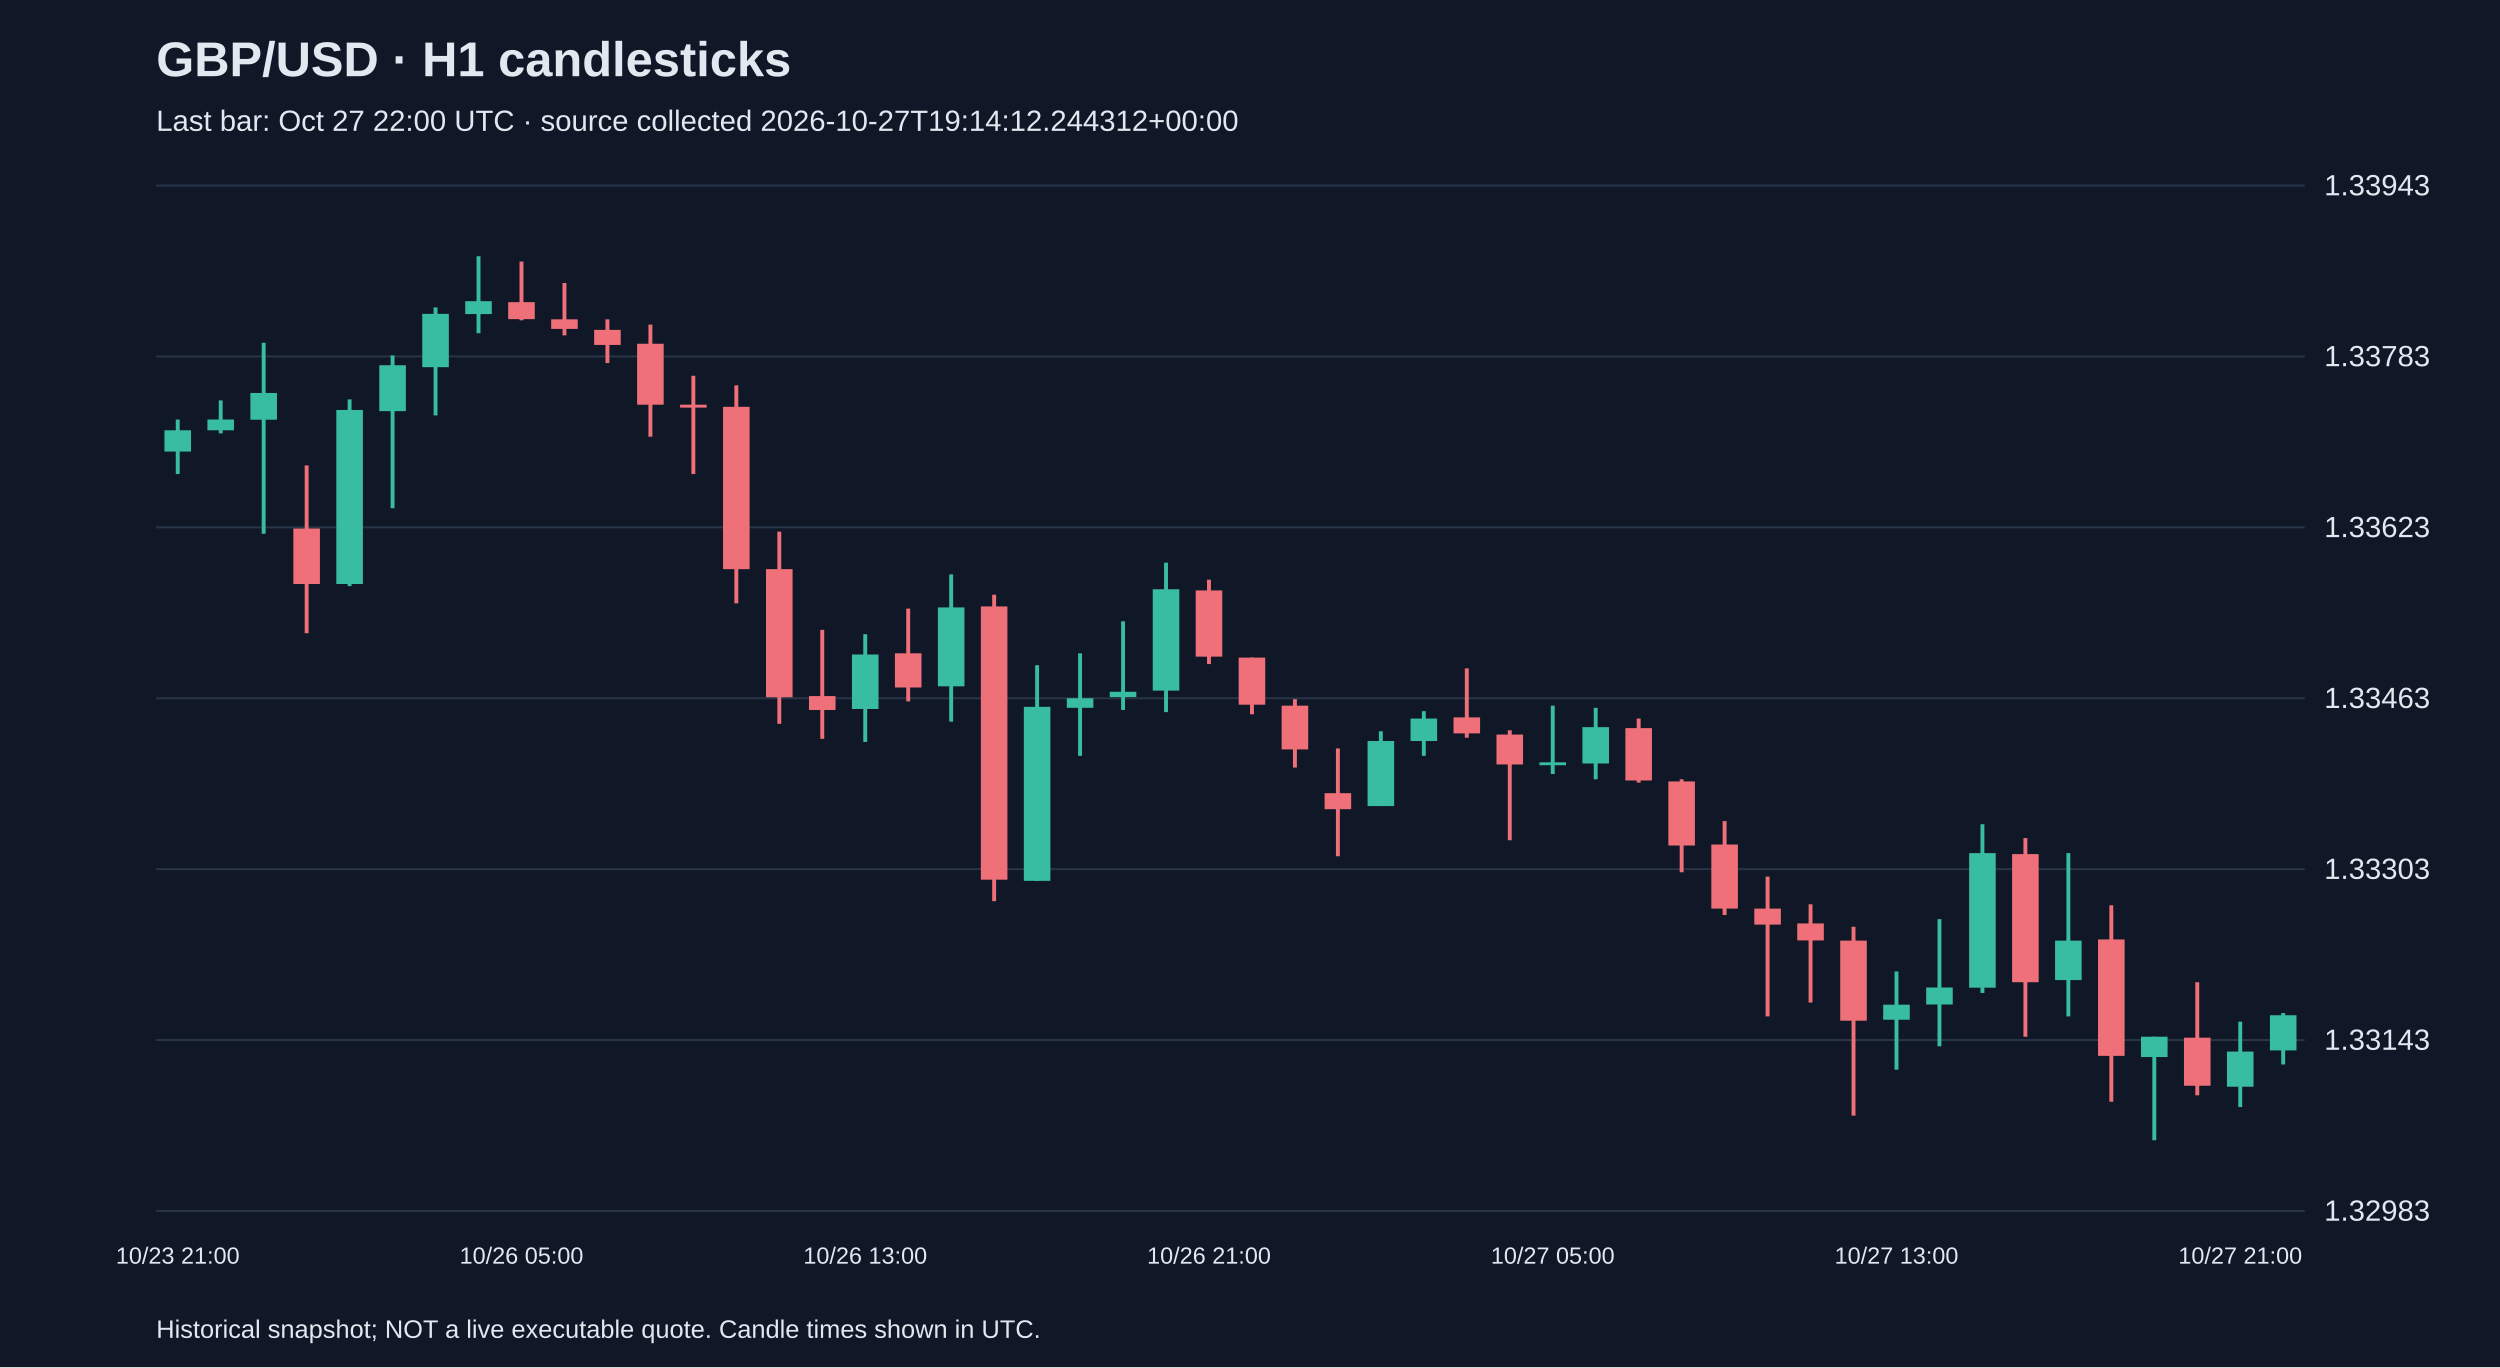
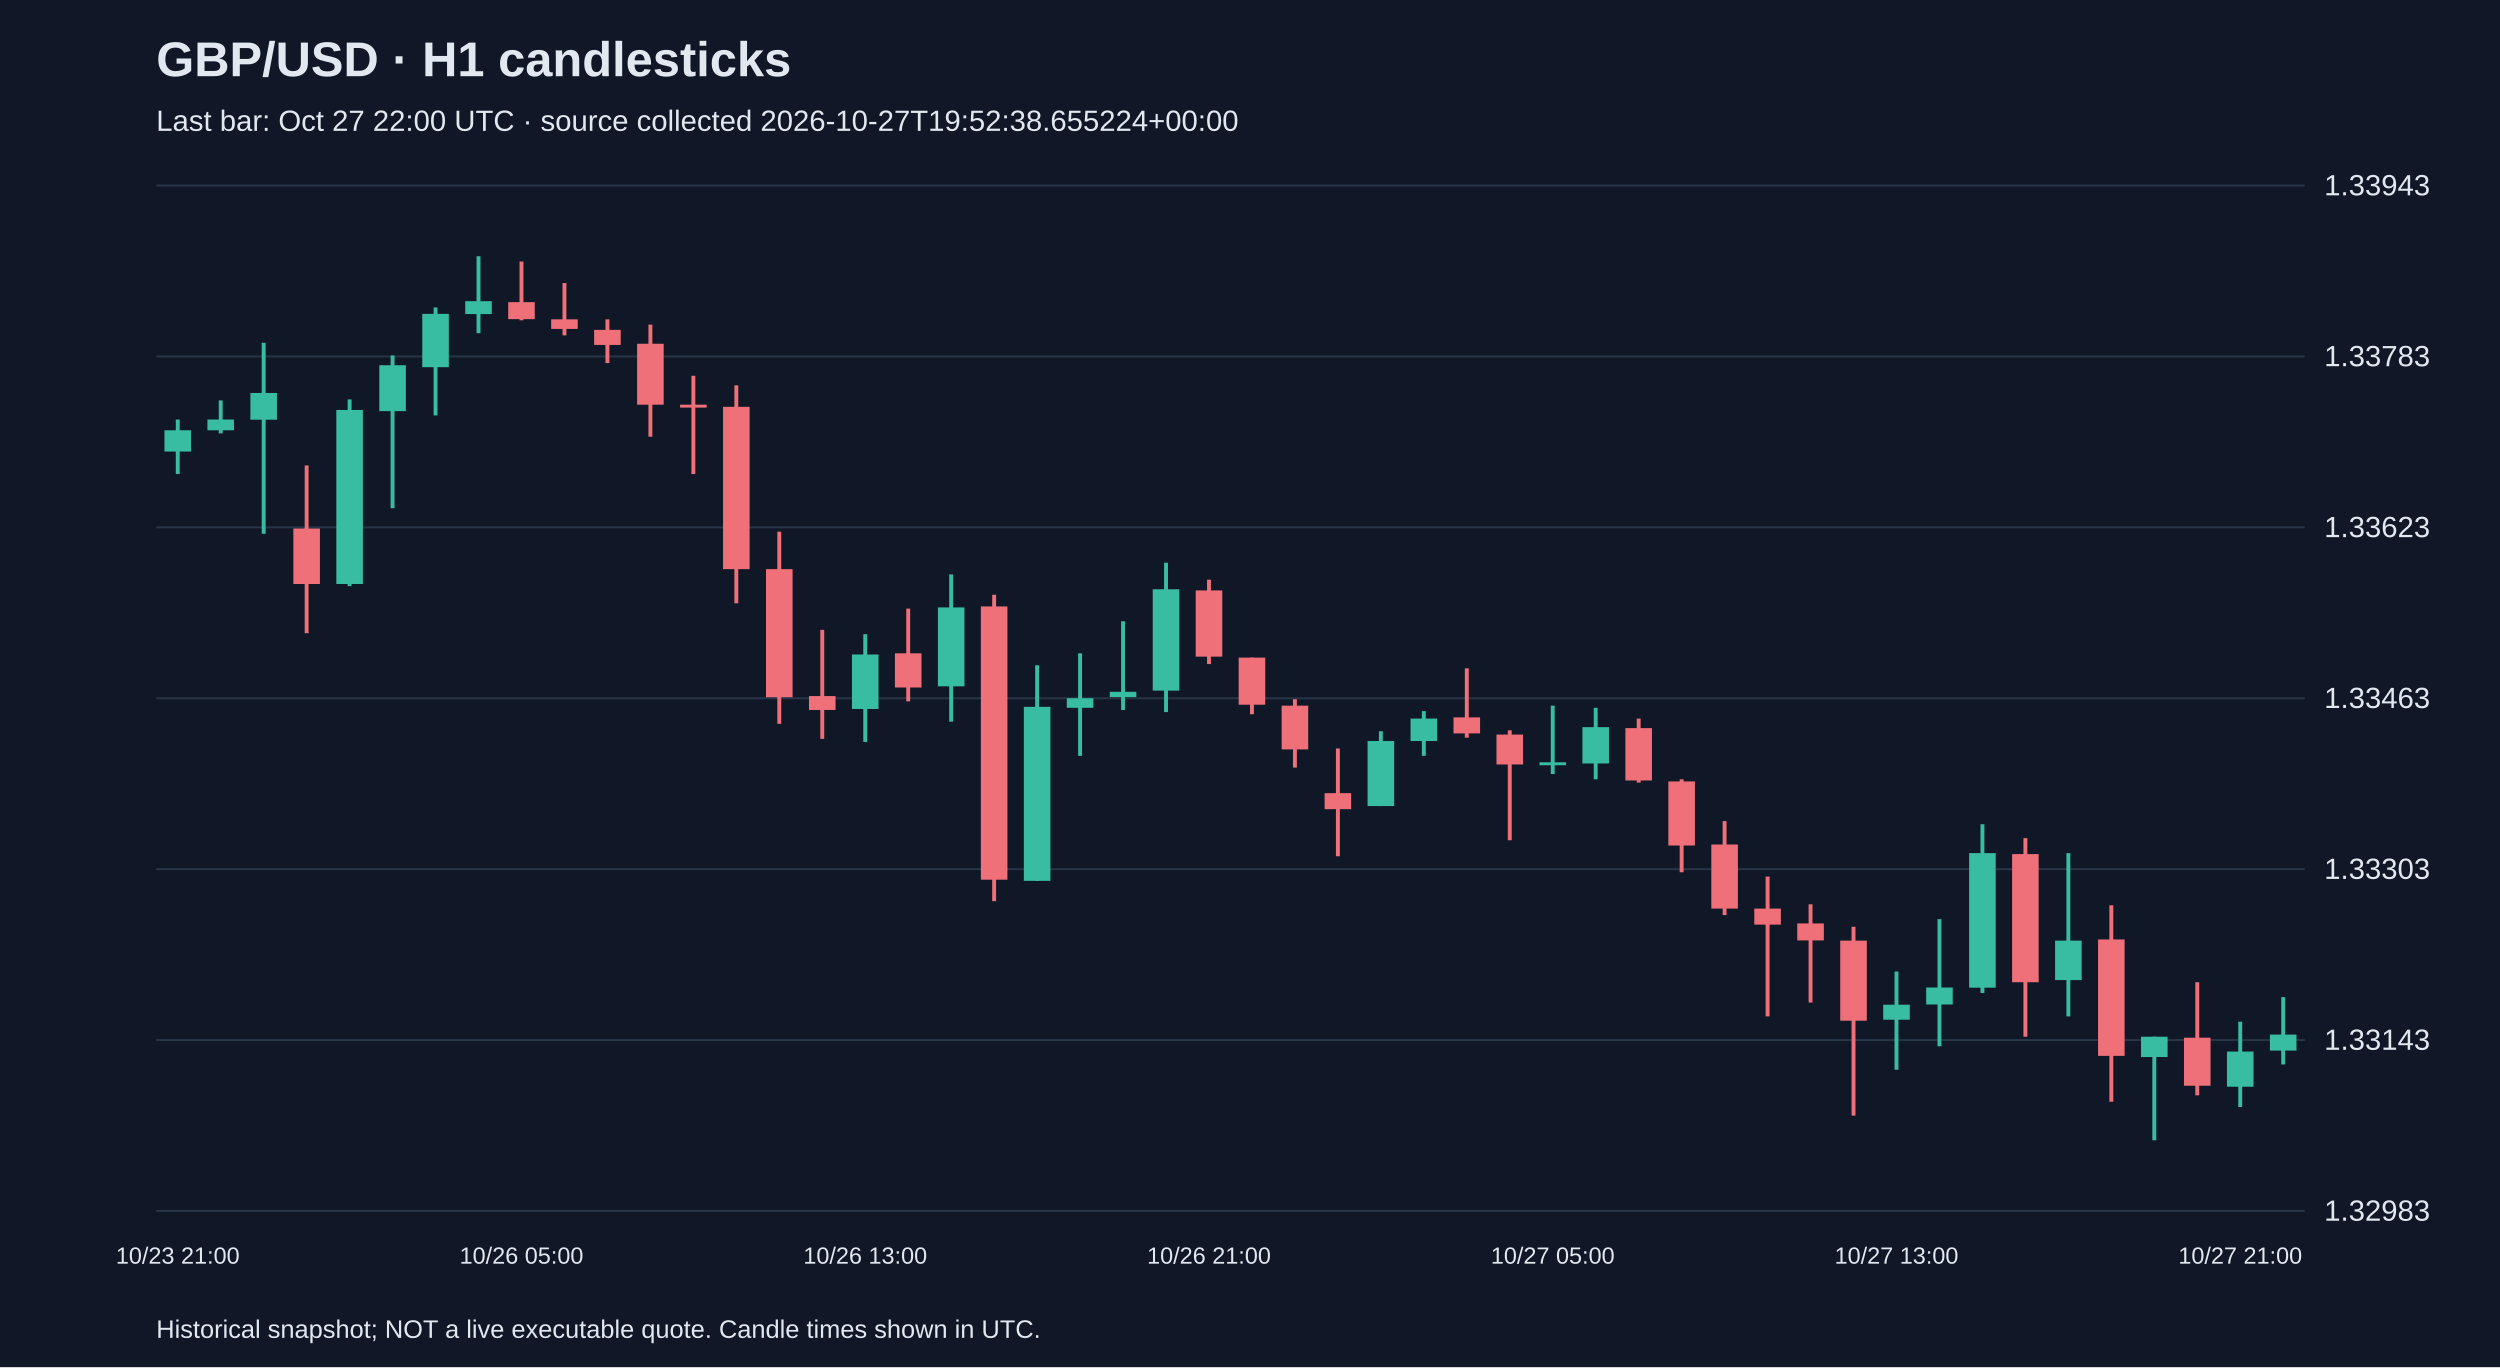
<svg xmlns="http://www.w3.org/2000/svg" viewBox="0 0 1280 700">
  <rect width="100%" height="100%" fill="#101827" />
  <style>text{font-family:Arial,sans-serif;fill:#e2e8f0}</style>
  <text x="80" y="39" font-size="25" font-weight="bold">GBP/USD · H1 candlesticks</text>
-   <text x="80" y="67" font-size="15" fill="#a6b1c5">Last bar: Oct 27 22:00 UTC · source collected 2026-10-27T19:14:12.244312+00:00</text>
+   <text x="80" y="67" font-size="15" fill="#a6b1c5">Last bar: Oct 27 22:00 UTC · source collected 2026-10-27T19:52:38.655224+00:00</text>
  <line x1="80" y1="620.0" x2="1180" y2="620.0" stroke="#283548" />
  <text x="1190" y="625.0" font-size="15">1.32983</text>
  <line x1="80" y1="532.5" x2="1180" y2="532.5" stroke="#283548" />
  <text x="1190" y="537.5" font-size="15">1.33143</text>
  <line x1="80" y1="445.0" x2="1180" y2="445.0" stroke="#283548" />
  <text x="1190" y="450.0" font-size="15">1.33303</text>
  <line x1="80" y1="357.5" x2="1180" y2="357.5" stroke="#283548" />
  <text x="1190" y="362.5" font-size="15">1.33463</text>
  <line x1="80" y1="270.0" x2="1180" y2="270.0" stroke="#283548" />
  <text x="1190" y="275.0" font-size="15">1.33623</text>
  <line x1="80" y1="182.5" x2="1180" y2="182.5" stroke="#283548" />
  <text x="1190" y="187.5" font-size="15">1.33783</text>
  <line x1="80" y1="95.0" x2="1180" y2="95.0" stroke="#283548" />
  <text x="1190" y="100.0" font-size="15">1.33943</text>
  <line x1="91.0" y1="214.8" x2="91.0" y2="242.7" stroke="#38bca2" stroke-width="2" />
  <rect x="84.2" y="220.3" width="13.6" height="10.9" fill="#38bca2" />
  <text x="91.0" y="647" text-anchor="middle" font-size="12">10/23 21:00</text>
  <line x1="113.0" y1="205.0" x2="113.0" y2="221.9" stroke="#38bca2" stroke-width="2" />
  <rect x="106.2" y="214.8" width="13.6" height="5.5" fill="#38bca2" />
  <line x1="135.0" y1="175.5" x2="135.0" y2="273.3" stroke="#38bca2" stroke-width="2" />
  <rect x="128.2" y="201.2" width="13.6" height="13.7" fill="#38bca2" />
  <line x1="157.0" y1="238.3" x2="157.0" y2="324.2" stroke="#f07079" stroke-width="2" />
  <rect x="150.2" y="270.6" width="13.6" height="28.4" fill="#f07079" />
  <line x1="179.0" y1="204.5" x2="179.0" y2="300.1" stroke="#38bca2" stroke-width="2" />
  <rect x="172.2" y="209.9" width="13.6" height="89.1" fill="#38bca2" />
  <line x1="201.0" y1="182.0" x2="201.0" y2="260.2" stroke="#38bca2" stroke-width="2" />
  <rect x="194.2" y="187.0" width="13.6" height="23.5" fill="#38bca2" />
  <line x1="223.0" y1="157.4" x2="223.0" y2="212.7" stroke="#38bca2" stroke-width="2" />
  <rect x="216.2" y="160.7" width="13.6" height="27.3" fill="#38bca2" />
  <line x1="245.0" y1="131.2" x2="245.0" y2="170.6" stroke="#38bca2" stroke-width="2" />
  <rect x="238.2" y="154.2" width="13.6" height="6.6" fill="#38bca2" />
  <line x1="267.0" y1="133.9" x2="267.0" y2="164.0" stroke="#f07079" stroke-width="2" />
  <rect x="260.2" y="154.7" width="13.6" height="8.7" fill="#f07079" />
  <text x="267.0" y="647" text-anchor="middle" font-size="12">10/26 05:00</text>
  <line x1="289.0" y1="144.9" x2="289.0" y2="171.7" stroke="#f07079" stroke-width="2" />
  <rect x="282.2" y="163.5" width="13.6" height="4.9" fill="#f07079" />
  <line x1="311.0" y1="163.5" x2="311.0" y2="185.9" stroke="#f07079" stroke-width="2" />
  <rect x="304.2" y="168.9" width="13.6" height="7.7" fill="#f07079" />
  <line x1="333.0" y1="166.2" x2="333.0" y2="223.6" stroke="#f07079" stroke-width="2" />
  <rect x="326.2" y="176.0" width="13.6" height="31.2" fill="#f07079" />
  <line x1="355.0" y1="192.4" x2="355.0" y2="242.7" stroke="#f07079" stroke-width="2" />
  <rect x="348.2" y="207.2" width="13.6" height="1.5" fill="#f07079" />
  <line x1="377.0" y1="197.3" x2="377.0" y2="308.9" stroke="#f07079" stroke-width="2" />
  <rect x="370.2" y="208.3" width="13.6" height="83.1" fill="#f07079" />
  <line x1="399.0" y1="272.2" x2="399.0" y2="370.6" stroke="#f07079" stroke-width="2" />
  <rect x="392.2" y="291.4" width="13.6" height="65.6" fill="#f07079" />
  <line x1="421.0" y1="322.5" x2="421.0" y2="378.3" stroke="#f07079" stroke-width="2" />
  <rect x="414.2" y="356.4" width="13.6" height="7.1" fill="#f07079" />
  <line x1="443.0" y1="324.7" x2="443.0" y2="379.9" stroke="#38bca2" stroke-width="2" />
  <rect x="436.2" y="335.1" width="13.6" height="27.9" fill="#38bca2" />
  <text x="443.0" y="647" text-anchor="middle" font-size="12">10/26 13:00</text>
  <line x1="465.0" y1="311.6" x2="465.0" y2="359.1" stroke="#f07079" stroke-width="2" />
  <rect x="458.2" y="334.5" width="13.6" height="17.5" fill="#f07079" />
  <line x1="487.0" y1="294.1" x2="487.0" y2="369.5" stroke="#38bca2" stroke-width="2" />
  <rect x="480.2" y="311.0" width="13.6" height="40.4" fill="#38bca2" />
  <line x1="509.0" y1="304.5" x2="509.0" y2="461.4" stroke="#f07079" stroke-width="2" />
  <rect x="502.2" y="310.5" width="13.6" height="139.9" fill="#f07079" />
  <line x1="531.0" y1="340.6" x2="531.0" y2="451.0" stroke="#38bca2" stroke-width="2" />
  <rect x="524.2" y="361.9" width="13.6" height="89.1" fill="#38bca2" />
  <line x1="553.0" y1="334.5" x2="553.0" y2="387.0" stroke="#38bca2" stroke-width="2" />
  <rect x="546.2" y="357.5" width="13.6" height="4.9" fill="#38bca2" />
  <line x1="575.0" y1="318.1" x2="575.0" y2="363.5" stroke="#38bca2" stroke-width="2" />
  <rect x="568.2" y="354.2" width="13.6" height="2.7" fill="#38bca2" />
  <line x1="597.0" y1="288.1" x2="597.0" y2="364.6" stroke="#38bca2" stroke-width="2" />
  <rect x="590.2" y="301.7" width="13.6" height="51.9" fill="#38bca2" />
  <line x1="619.0" y1="296.8" x2="619.0" y2="340.0" stroke="#f07079" stroke-width="2" />
  <rect x="612.2" y="302.3" width="13.6" height="33.9" fill="#f07079" />
  <text x="619.0" y="647" text-anchor="middle" font-size="12">10/26 21:00</text>
  <line x1="641.0" y1="336.7" x2="641.0" y2="365.7" stroke="#f07079" stroke-width="2" />
  <rect x="634.2" y="336.7" width="13.6" height="24.1" fill="#f07079" />
  <line x1="663.0" y1="358.0" x2="663.0" y2="393.0" stroke="#f07079" stroke-width="2" />
  <rect x="656.2" y="361.3" width="13.6" height="22.4" fill="#f07079" />
  <line x1="685.0" y1="383.2" x2="685.0" y2="438.4" stroke="#f07079" stroke-width="2" />
  <rect x="678.2" y="406.1" width="13.6" height="8.2" fill="#f07079" />
  <line x1="707.0" y1="374.4" x2="707.0" y2="412.7" stroke="#38bca2" stroke-width="2" />
  <rect x="700.2" y="379.4" width="13.6" height="33.3" fill="#38bca2" />
  <line x1="729.0" y1="364.1" x2="729.0" y2="387.0" stroke="#38bca2" stroke-width="2" />
  <rect x="722.2" y="367.9" width="13.6" height="11.5" fill="#38bca2" />
  <line x1="751.0" y1="342.2" x2="751.0" y2="377.7" stroke="#f07079" stroke-width="2" />
  <rect x="744.2" y="367.3" width="13.6" height="8.2" fill="#f07079" />
  <line x1="773.0" y1="373.9" x2="773.0" y2="430.2" stroke="#f07079" stroke-width="2" />
  <rect x="766.2" y="376.1" width="13.6" height="15.3" fill="#f07079" />
  <line x1="795.0" y1="361.3" x2="795.0" y2="396.3" stroke="#38bca2" stroke-width="2" />
  <rect x="788.2" y="390.3" width="13.6" height="1.5" fill="#38bca2" />
  <text x="795.0" y="647" text-anchor="middle" font-size="12">10/27 05:00</text>
  <line x1="817.0" y1="362.4" x2="817.0" y2="399.0" stroke="#38bca2" stroke-width="2" />
  <rect x="810.2" y="372.3" width="13.6" height="18.6" fill="#38bca2" />
  <line x1="839.0" y1="367.9" x2="839.0" y2="400.7" stroke="#f07079" stroke-width="2" />
  <rect x="832.2" y="372.8" width="13.6" height="26.8" fill="#f07079" />
  <line x1="861.0" y1="399.0" x2="861.0" y2="446.6" stroke="#f07079" stroke-width="2" />
  <rect x="854.2" y="400.1" width="13.6" height="32.8" fill="#f07079" />
  <line x1="883.0" y1="420.4" x2="883.0" y2="468.5" stroke="#f07079" stroke-width="2" />
  <rect x="876.2" y="432.4" width="13.6" height="32.8" fill="#f07079" />
  <line x1="905.0" y1="448.8" x2="905.0" y2="520.4" stroke="#f07079" stroke-width="2" />
  <rect x="898.2" y="465.2" width="13.6" height="8.2" fill="#f07079" />
  <line x1="927.0" y1="463.0" x2="927.0" y2="513.3" stroke="#f07079" stroke-width="2" />
  <rect x="920.2" y="472.8" width="13.6" height="8.7" fill="#f07079" />
  <line x1="949.0" y1="474.5" x2="949.0" y2="571.2" stroke="#f07079" stroke-width="2" />
  <rect x="942.2" y="481.6" width="13.6" height="41.0" fill="#f07079" />
  <line x1="971.0" y1="497.4" x2="971.0" y2="547.7" stroke="#38bca2" stroke-width="2" />
  <rect x="964.2" y="514.4" width="13.6" height="7.7" fill="#38bca2" />
  <text x="971.0" y="647" text-anchor="middle" font-size="12">10/27 13:00</text>
  <line x1="993.0" y1="470.6" x2="993.0" y2="535.7" stroke="#38bca2" stroke-width="2" />
  <rect x="986.2" y="505.6" width="13.6" height="8.7" fill="#38bca2" />
  <line x1="1015.0" y1="422.0" x2="1015.0" y2="508.4" stroke="#38bca2" stroke-width="2" />
  <rect x="1008.2" y="436.8" width="13.6" height="68.9" fill="#38bca2" />
  <line x1="1037.0" y1="429.1" x2="1037.0" y2="530.8" stroke="#f07079" stroke-width="2" />
  <rect x="1030.2" y="437.3" width="13.6" height="65.6" fill="#f07079" />
  <line x1="1059.0" y1="436.8" x2="1059.0" y2="520.4" stroke="#38bca2" stroke-width="2" />
  <rect x="1052.2" y="481.6" width="13.6" height="20.2" fill="#38bca2" />
  <line x1="1081.0" y1="463.5" x2="1081.0" y2="564.1" stroke="#f07079" stroke-width="2" />
  <rect x="1074.2" y="481.0" width="13.6" height="59.6" fill="#f07079" />
  <line x1="1103.0" y1="530.8" x2="1103.0" y2="583.8" stroke="#38bca2" stroke-width="2" />
  <rect x="1096.2" y="530.8" width="13.6" height="10.4" fill="#38bca2" />
  <line x1="1125.0" y1="502.9" x2="1125.0" y2="560.8" stroke="#f07079" stroke-width="2" />
  <rect x="1118.2" y="531.3" width="13.6" height="24.6" fill="#f07079" />
  <line x1="1147.0" y1="523.1" x2="1147.0" y2="566.8" stroke="#38bca2" stroke-width="2" />
  <rect x="1140.2" y="538.4" width="13.6" height="18.0" fill="#38bca2" />
  <text x="1147.0" y="647" text-anchor="middle" font-size="12">10/27 21:00</text>
-   <line x1="1169.0" y1="518.7" x2="1169.0" y2="545.0" stroke="#38bca2" stroke-width="2" />
-   <rect x="1162.2" y="519.8" width="13.6" height="18.0" fill="#38bca2" />
+   <line x1="1169.0" y1="510.5" x2="1169.0" y2="545.0" stroke="#38bca2" stroke-width="2" />
+   <rect x="1162.2" y="529.7" width="13.6" height="8.2" fill="#38bca2" />
  <text x="80" y="685" font-size="13">Historical snapshot; NOT a live executable quote. Candle times shown in UTC.</text>
</svg>
